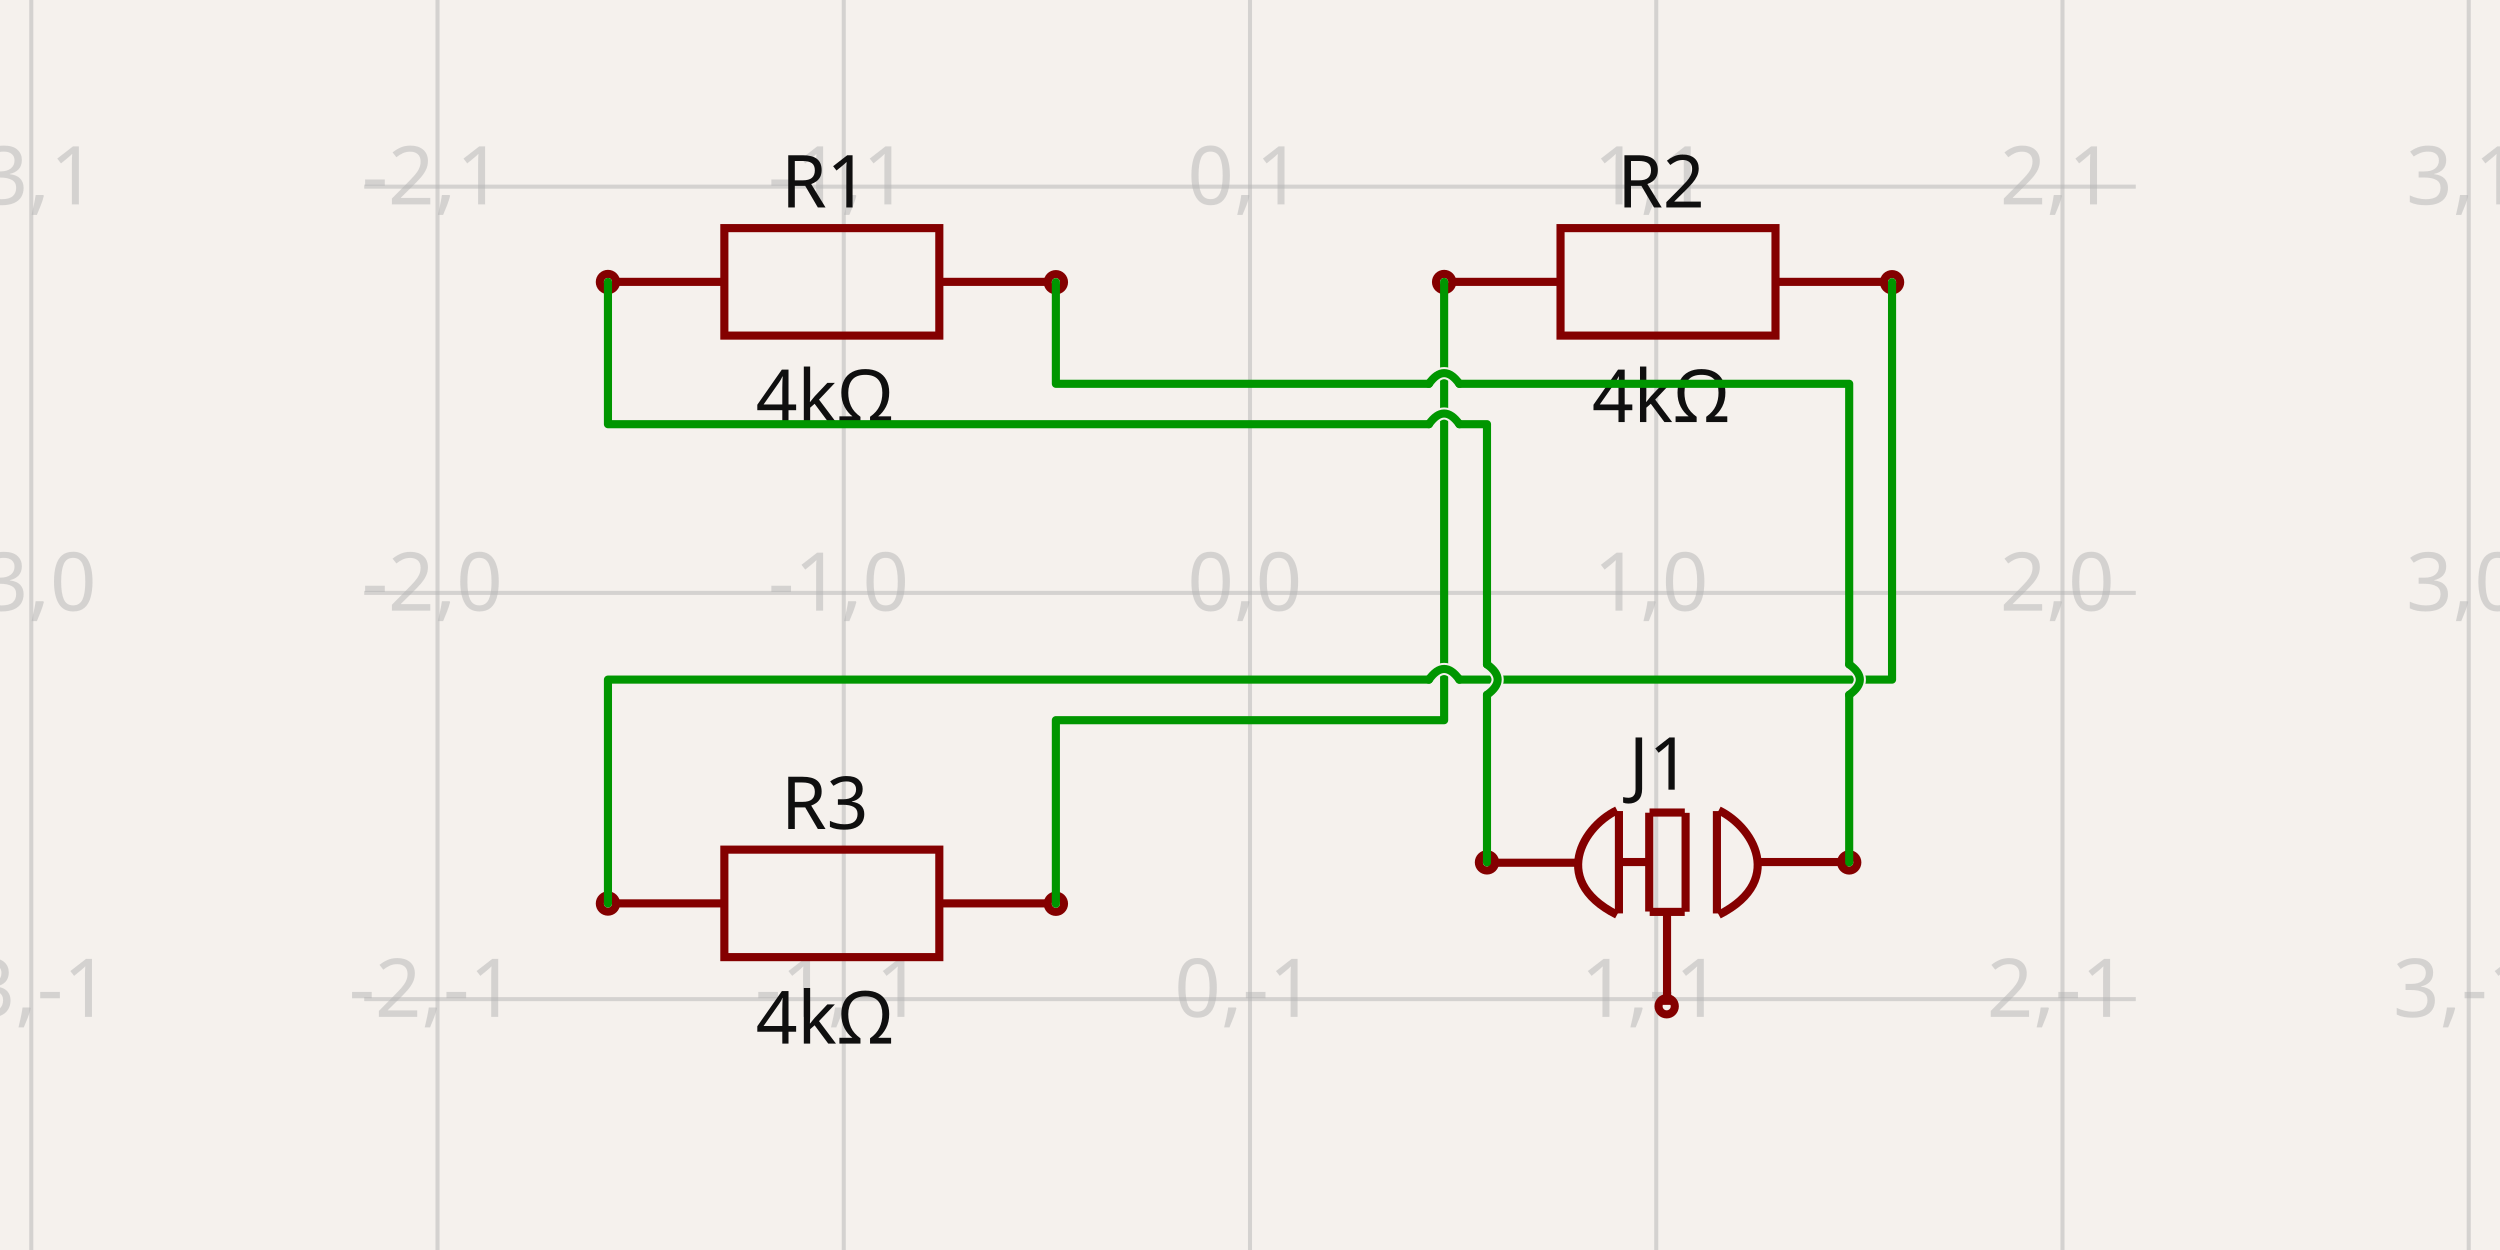
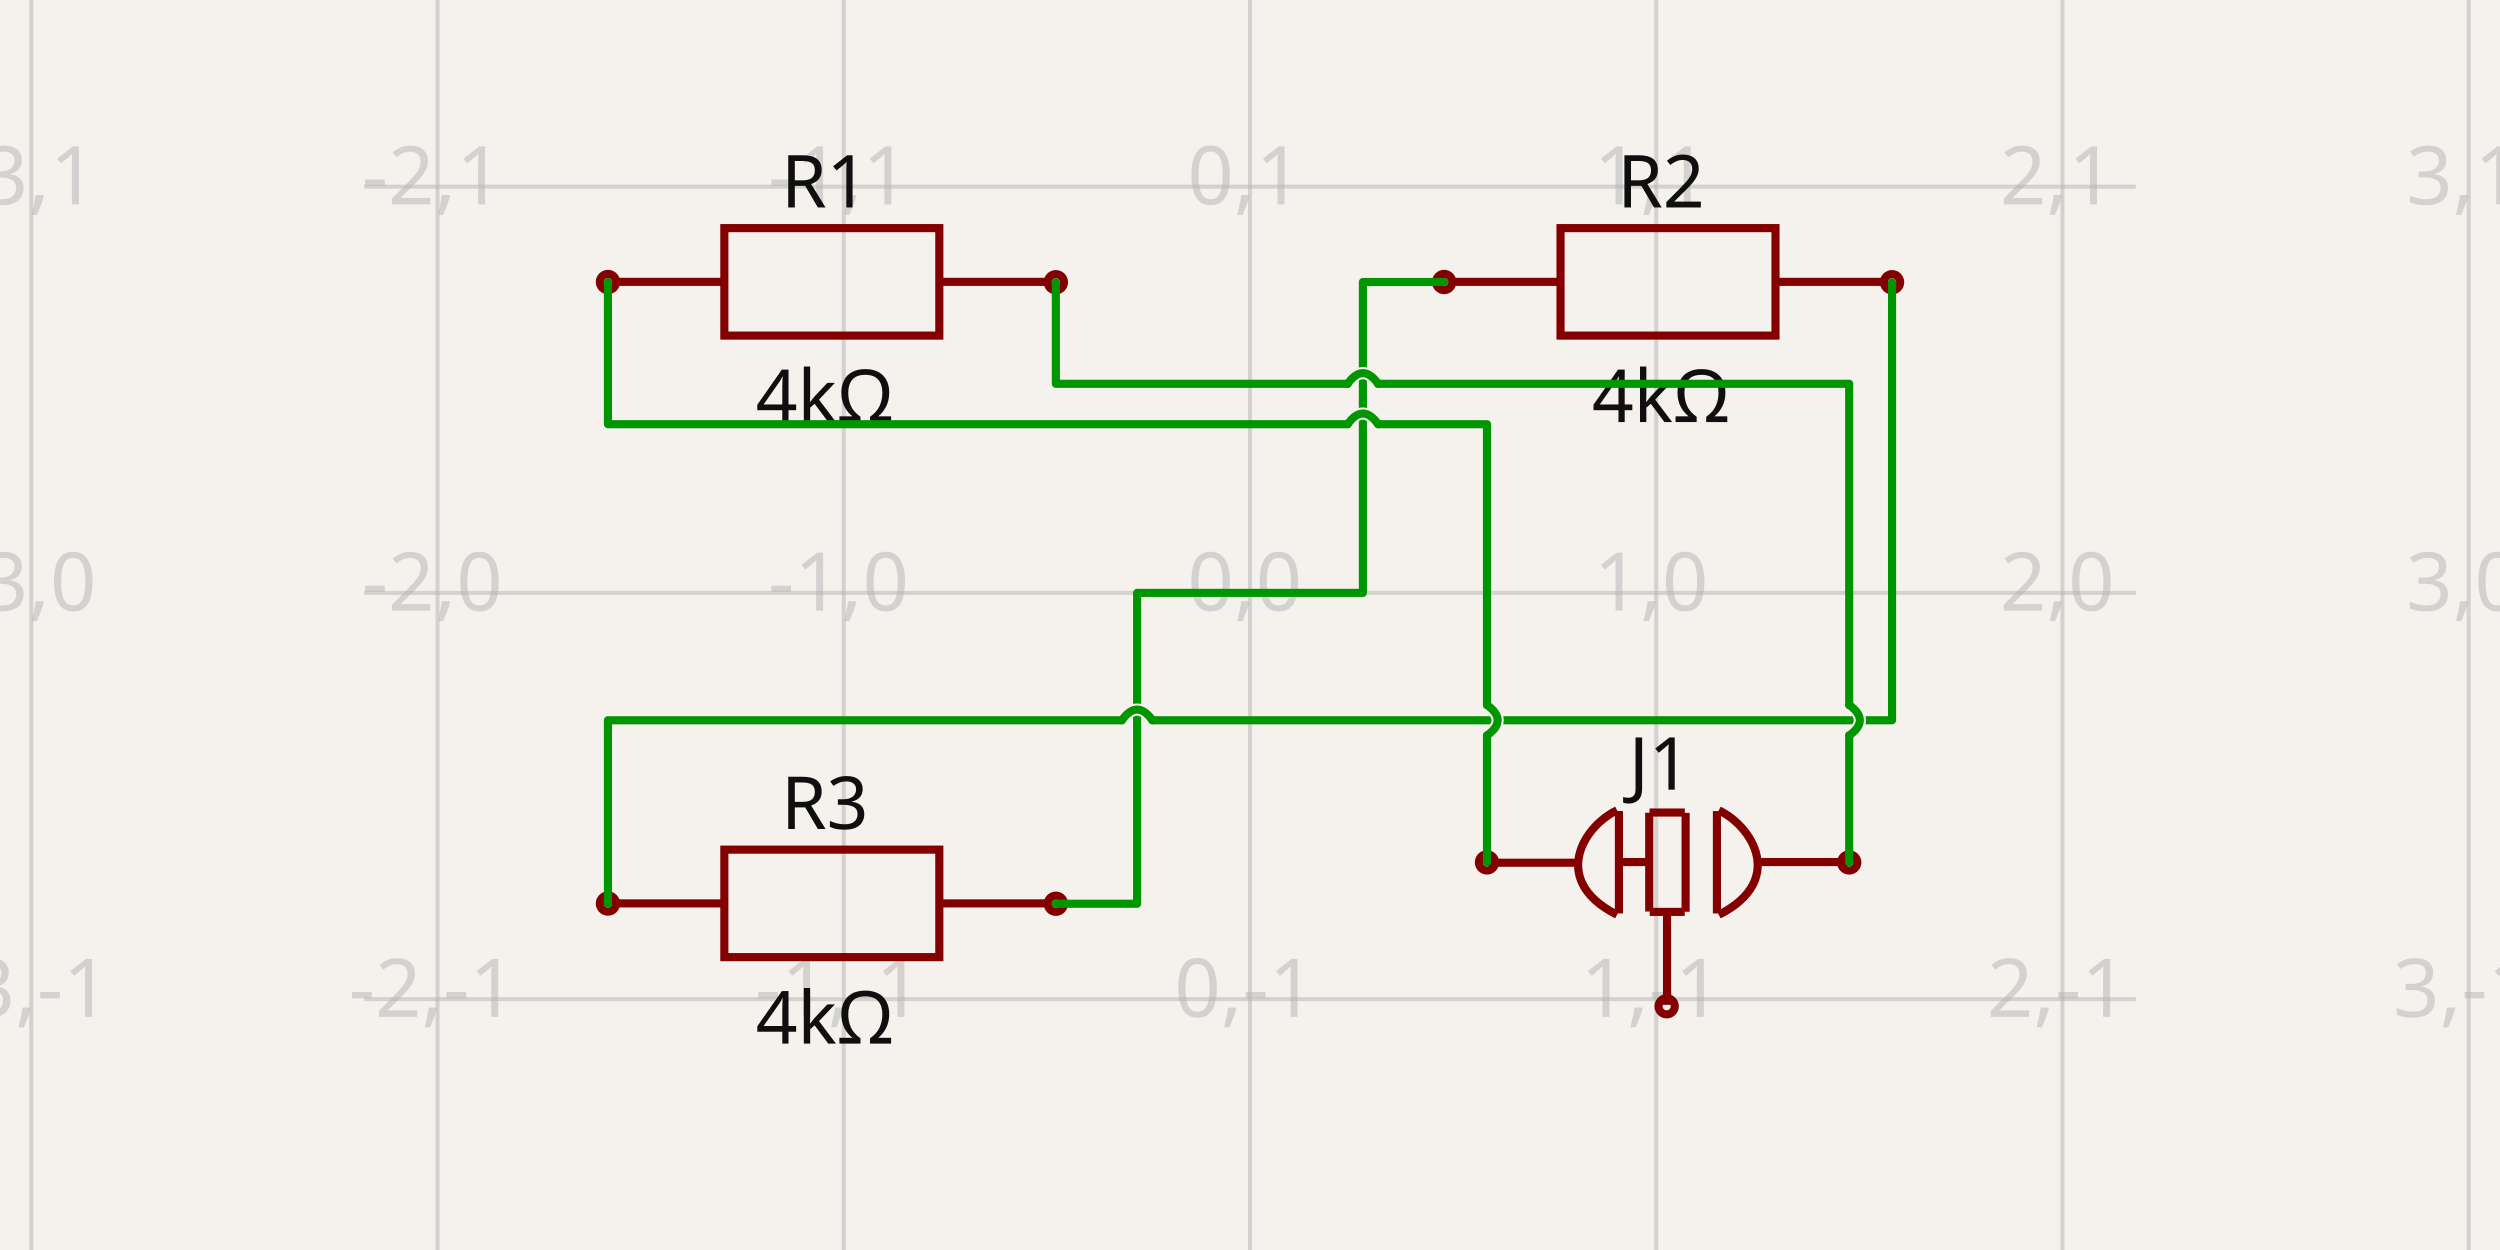
<svg xmlns="http://www.w3.org/2000/svg" width="1200" height="600" style="background-color: rgb(245, 241, 237)" data-real-to-screen-transform="matrix(194.995722118,0,0,-194.995722118,600,284.5813295087)">
  <style>
              .boundary { fill: rgb(245, 241, 237); }
              .schematic-boundary { fill: none; stroke: #fff; }
              .component { fill: none; stroke: rgb(132, 0, 0); }
              .chip { fill: rgb(255, 255, 194); stroke: rgb(132, 0, 0); }
              .component-pin { fill: none; stroke: rgb(132, 0, 0); }
              .trace:hover {
                filter: invert(1);
              }
              .trace:hover .trace-crossing-outline {
                opacity: 0;
+               }
+               .trace:hover .trace-junction {
+                 filter: invert(1);
              }
              .text { font-family: sans-serif; fill: rgb(0, 150, 0); }
              .pin-number { fill: rgb(169, 0, 0); }
              .port-label { fill: rgb(0, 100, 100); }
              .component-name { fill: rgb(0, 100, 100); }
            </style>
  <rect class="boundary" x="0" y="0" width="1200" height="600" />
  <g class="grid">
    <line x1="15.013" y1="600" x2="15.013" y2="7.332801033044234e-12" stroke="rgb(181, 181, 181)" stroke-width="1.95" stroke-opacity="0.5" />
    <line x1="210.009" y1="600" x2="210.009" y2="7.332801033044234e-12" stroke="rgb(181, 181, 181)" stroke-width="1.95" stroke-opacity="0.5" />
    <line x1="405.004" y1="600" x2="405.004" y2="7.332801033044234e-12" stroke="rgb(181, 181, 181)" stroke-width="1.95" stroke-opacity="0.5" />
    <line x1="600" y1="600" x2="600" y2="7.332801033044234e-12" stroke="rgb(181, 181, 181)" stroke-width="1.95" stroke-opacity="0.5" />
    <line x1="794.996" y1="600" x2="794.996" y2="7.332801033044234e-12" stroke="rgb(181, 181, 181)" stroke-width="1.95" stroke-opacity="0.5" />
    <line x1="989.991" y1="600" x2="989.991" y2="7.332801033044234e-12" stroke="rgb(181, 181, 181)" stroke-width="1.95" stroke-opacity="0.5" />
    <line x1="1184.987" y1="600" x2="1184.987" y2="7.332801033044234e-12" stroke="rgb(181, 181, 181)" stroke-width="1.95" stroke-opacity="0.5" />
    <line x1="174.82" y1="674.573" x2="1025.18" y2="674.573" stroke="rgb(181, 181, 181)" stroke-width="1.95" stroke-opacity="0.5" />
    <line x1="174.82" y1="479.577" x2="1025.18" y2="479.577" stroke="rgb(181, 181, 181)" stroke-width="1.95" stroke-opacity="0.5" />
    <line x1="174.82" y1="284.581" x2="1025.18" y2="284.581" stroke="rgb(181, 181, 181)" stroke-width="1.95" stroke-opacity="0.5" />
    <line x1="174.82" y1="89.586" x2="1025.18" y2="89.586" stroke="rgb(181, 181, 181)" stroke-width="1.95" stroke-opacity="0.5" />
    <line x1="174.82" y1="-105.41" x2="1025.18" y2="-105.41" stroke="rgb(181, 181, 181)" stroke-width="1.95" stroke-opacity="0.5" />
    <text x="12.513" y="669.573" fill="rgb(181, 181, 181)" font-size="38.999" fill-opacity="0.5" text-anchor="middle" dominant-baseline="middle" font-family="sans-serif">-3,-2</text>
    <text x="12.513" y="474.577" fill="rgb(181, 181, 181)" font-size="38.999" fill-opacity="0.5" text-anchor="middle" dominant-baseline="middle" font-family="sans-serif">-3,-1</text>
    <text x="12.513" y="279.581" fill="rgb(181, 181, 181)" font-size="38.999" fill-opacity="0.5" text-anchor="middle" dominant-baseline="middle" font-family="sans-serif">-3,0</text>
    <text x="12.513" y="84.586" fill="rgb(181, 181, 181)" font-size="38.999" fill-opacity="0.5" text-anchor="middle" dominant-baseline="middle" font-family="sans-serif">-3,1</text>
    <text x="12.513" y="-110.41" fill="rgb(181, 181, 181)" font-size="38.999" fill-opacity="0.5" text-anchor="middle" dominant-baseline="middle" font-family="sans-serif">-3,2</text>
    <text x="207.509" y="669.573" fill="rgb(181, 181, 181)" font-size="38.999" fill-opacity="0.5" text-anchor="middle" dominant-baseline="middle" font-family="sans-serif">-2,-2</text>
    <text x="207.509" y="474.577" fill="rgb(181, 181, 181)" font-size="38.999" fill-opacity="0.5" text-anchor="middle" dominant-baseline="middle" font-family="sans-serif">-2,-1</text>
    <text x="207.509" y="279.581" fill="rgb(181, 181, 181)" font-size="38.999" fill-opacity="0.5" text-anchor="middle" dominant-baseline="middle" font-family="sans-serif">-2,0</text>
    <text x="207.509" y="84.586" fill="rgb(181, 181, 181)" font-size="38.999" fill-opacity="0.5" text-anchor="middle" dominant-baseline="middle" font-family="sans-serif">-2,1</text>
    <text x="207.509" y="-110.41" fill="rgb(181, 181, 181)" font-size="38.999" fill-opacity="0.5" text-anchor="middle" dominant-baseline="middle" font-family="sans-serif">-2,2</text>
    <text x="402.504" y="669.573" fill="rgb(181, 181, 181)" font-size="38.999" fill-opacity="0.5" text-anchor="middle" dominant-baseline="middle" font-family="sans-serif">-1,-2</text>
    <text x="402.504" y="474.577" fill="rgb(181, 181, 181)" font-size="38.999" fill-opacity="0.5" text-anchor="middle" dominant-baseline="middle" font-family="sans-serif">-1,-1</text>
    <text x="402.504" y="279.581" fill="rgb(181, 181, 181)" font-size="38.999" fill-opacity="0.5" text-anchor="middle" dominant-baseline="middle" font-family="sans-serif">-1,0</text>
    <text x="402.504" y="84.586" fill="rgb(181, 181, 181)" font-size="38.999" fill-opacity="0.5" text-anchor="middle" dominant-baseline="middle" font-family="sans-serif">-1,1</text>
    <text x="402.504" y="-110.41" fill="rgb(181, 181, 181)" font-size="38.999" fill-opacity="0.5" text-anchor="middle" dominant-baseline="middle" font-family="sans-serif">-1,2</text>
    <text x="597.5" y="669.573" fill="rgb(181, 181, 181)" font-size="38.999" fill-opacity="0.5" text-anchor="middle" dominant-baseline="middle" font-family="sans-serif">0,-2</text>
    <text x="597.5" y="474.577" fill="rgb(181, 181, 181)" font-size="38.999" fill-opacity="0.5" text-anchor="middle" dominant-baseline="middle" font-family="sans-serif">0,-1</text>
    <text x="597.5" y="279.581" fill="rgb(181, 181, 181)" font-size="38.999" fill-opacity="0.5" text-anchor="middle" dominant-baseline="middle" font-family="sans-serif">0,0</text>
    <text x="597.5" y="84.586" fill="rgb(181, 181, 181)" font-size="38.999" fill-opacity="0.5" text-anchor="middle" dominant-baseline="middle" font-family="sans-serif">0,1</text>
    <text x="597.5" y="-110.41" fill="rgb(181, 181, 181)" font-size="38.999" fill-opacity="0.5" text-anchor="middle" dominant-baseline="middle" font-family="sans-serif">0,2</text>
    <text x="792.496" y="669.573" fill="rgb(181, 181, 181)" font-size="38.999" fill-opacity="0.5" text-anchor="middle" dominant-baseline="middle" font-family="sans-serif">1,-2</text>
    <text x="792.496" y="474.577" fill="rgb(181, 181, 181)" font-size="38.999" fill-opacity="0.5" text-anchor="middle" dominant-baseline="middle" font-family="sans-serif">1,-1</text>
    <text x="792.496" y="279.581" fill="rgb(181, 181, 181)" font-size="38.999" fill-opacity="0.5" text-anchor="middle" dominant-baseline="middle" font-family="sans-serif">1,0</text>
    <text x="792.496" y="84.586" fill="rgb(181, 181, 181)" font-size="38.999" fill-opacity="0.5" text-anchor="middle" dominant-baseline="middle" font-family="sans-serif">1,1</text>
    <text x="792.496" y="-110.41" fill="rgb(181, 181, 181)" font-size="38.999" fill-opacity="0.5" text-anchor="middle" dominant-baseline="middle" font-family="sans-serif">1,2</text>
    <text x="987.491" y="669.573" fill="rgb(181, 181, 181)" font-size="38.999" fill-opacity="0.5" text-anchor="middle" dominant-baseline="middle" font-family="sans-serif">2,-2</text>
    <text x="987.491" y="474.577" fill="rgb(181, 181, 181)" font-size="38.999" fill-opacity="0.5" text-anchor="middle" dominant-baseline="middle" font-family="sans-serif">2,-1</text>
    <text x="987.491" y="279.581" fill="rgb(181, 181, 181)" font-size="38.999" fill-opacity="0.5" text-anchor="middle" dominant-baseline="middle" font-family="sans-serif">2,0</text>
    <text x="987.491" y="84.586" fill="rgb(181, 181, 181)" font-size="38.999" fill-opacity="0.5" text-anchor="middle" dominant-baseline="middle" font-family="sans-serif">2,1</text>
    <text x="987.491" y="-110.41" fill="rgb(181, 181, 181)" font-size="38.999" fill-opacity="0.5" text-anchor="middle" dominant-baseline="middle" font-family="sans-serif">2,2</text>
    <text x="1182.487" y="669.573" fill="rgb(181, 181, 181)" font-size="38.999" fill-opacity="0.5" text-anchor="middle" dominant-baseline="middle" font-family="sans-serif">3,-2</text>
    <text x="1182.487" y="474.577" fill="rgb(181, 181, 181)" font-size="38.999" fill-opacity="0.5" text-anchor="middle" dominant-baseline="middle" font-family="sans-serif">3,-1</text>
    <text x="1182.487" y="279.581" fill="rgb(181, 181, 181)" font-size="38.999" fill-opacity="0.5" text-anchor="middle" dominant-baseline="middle" font-family="sans-serif">3,0</text>
    <text x="1182.487" y="84.586" fill="rgb(181, 181, 181)" font-size="38.999" fill-opacity="0.5" text-anchor="middle" dominant-baseline="middle" font-family="sans-serif">3,1</text>
    <text x="1182.487" y="-110.41" fill="rgb(181, 181, 181)" font-size="38.999" fill-opacity="0.5" text-anchor="middle" dominant-baseline="middle" font-family="sans-serif">3,2</text>
  </g>
  <g data-circuit-json-type="schematic_component" data-schematic-component-id="schematic_component_0">
    <rect class="component-overlay" x="296.096" y="109.497" width="206.37" height="51.593" fill="transparent" />
    <path d="M 296.096 135.293 L 347.688 135.293" stroke="rgb(132, 0, 0)" fill="none" stroke-width="3.9px" />
    <path d="M 450.874 135.293 L 502.466 135.293" stroke="rgb(132, 0, 0)" fill="none" stroke-width="3.9px" />
    <path d="M 399.281 109.497 L 450.874 109.497 L 450.874 161.089 L 347.688 161.089 L 347.688 109.497 L 399.281 109.497" stroke="rgb(132, 0, 0)" fill="none" stroke-width="3.9px" />
    <text x="395.904" y="99.578" fill="rgb(15, 15, 15)" font-family="sans-serif" text-anchor="middle" dominant-baseline="auto" font-size="35.099px">R1</text>
    <text x="395.904" y="175.361" fill="rgb(15, 15, 15)" font-family="sans-serif" text-anchor="middle" dominant-baseline="hanging" font-size="35.099px">4kΩ</text>
    <circle cx="291.818" cy="135.363" r="3.9px" stroke-width="3.9px" fill="none" stroke="rgb(132, 0, 0)" />
    <circle cx="506.816" cy="135.469" r="3.9px" stroke-width="3.9px" fill="none" stroke="rgb(132, 0, 0)" />
  </g>
  <g data-circuit-json-type="schematic_component" data-schematic-component-id="schematic_component_1">
    <rect class="component-overlay" x="697.462" y="109.497" width="206.37" height="51.593" fill="transparent" />
    <path d="M 697.462 135.293 L 749.055 135.293" stroke="rgb(132, 0, 0)" fill="none" stroke-width="3.9px" />
    <path d="M 852.24 135.293 L 903.832 135.293" stroke="rgb(132, 0, 0)" fill="none" stroke-width="3.9px" />
    <path d="M 800.647 109.497 L 852.24 109.497 L 852.24 161.089 L 749.055 161.089 L 749.055 109.497 L 800.647 109.497" stroke="rgb(132, 0, 0)" fill="none" stroke-width="3.9px" />
    <text x="797.271" y="99.578" fill="rgb(15, 15, 15)" font-family="sans-serif" text-anchor="middle" dominant-baseline="auto" font-size="35.099px">R2</text>
    <text x="797.271" y="175.361" fill="rgb(15, 15, 15)" font-family="sans-serif" text-anchor="middle" dominant-baseline="hanging" font-size="35.099px">4kΩ</text>
    <circle cx="693.184" cy="135.363" r="3.9px" stroke-width="3.9px" fill="none" stroke="rgb(132, 0, 0)" />
    <circle cx="908.182" cy="135.469" r="3.9px" stroke-width="3.9px" fill="none" stroke="rgb(132, 0, 0)" />
  </g>
  <g data-circuit-json-type="schematic_component" data-schematic-component-id="schematic_component_2">
    <rect class="component-overlay" x="296.096" y="407.828" width="206.37" height="51.593" fill="transparent" />
    <path d="M 296.096 433.624 L 347.688 433.624" stroke="rgb(132, 0, 0)" fill="none" stroke-width="3.9px" />
    <path d="M 450.874 433.624 L 502.466 433.624" stroke="rgb(132, 0, 0)" fill="none" stroke-width="3.9px" />
    <path d="M 399.281 407.828 L 450.874 407.828 L 450.874 459.42 L 347.688 459.42 L 347.688 407.828 L 399.281 407.828" stroke="rgb(132, 0, 0)" fill="none" stroke-width="3.9px" />
    <text x="395.904" y="397.909" fill="rgb(15, 15, 15)" font-family="sans-serif" text-anchor="middle" dominant-baseline="auto" font-size="35.099px">R3</text>
    <text x="395.904" y="473.692" fill="rgb(15, 15, 15)" font-family="sans-serif" text-anchor="middle" dominant-baseline="hanging" font-size="35.099px">4kΩ</text>
    <circle cx="291.818" cy="433.694" r="3.9px" stroke-width="3.9px" fill="none" stroke="rgb(132, 0, 0)" />
    <circle cx="506.816" cy="433.8" r="3.9px" stroke-width="3.9px" fill="none" stroke="rgb(132, 0, 0)" />
  </g>
  <g data-circuit-json-type="schematic_component" data-schematic-component-id="schematic_component_3">
    <rect class="component-overlay" x="714.421" y="388.91" width="172.435" height="93.426" fill="transparent" />
    <path d="M 757.756 414.11 L 714.421 414.11" stroke="rgb(132, 0, 0)" fill="none" stroke-width="3.9px" />
    <path d="M 886.856 413.776 L 843.626 413.776" stroke="rgb(132, 0, 0)" fill="none" stroke-width="3.9px" />
    <path d="M 800.174 439 L 800.174 482.336" stroke="rgb(132, 0, 0)" fill="none" stroke-width="3.9px" />
    <path d="M 824.118 389.318 L 824.118 438.455" stroke="rgb(132, 0, 0)" fill="none" stroke-width="3.9px" />
    <path d="M 809.085 390.158 L 809.085 437.644" stroke="rgb(132, 0, 0)" fill="none" stroke-width="3.9px" />
    <path d="M 791.628 390.104 L 791.628 437.533" stroke="rgb(132, 0, 0)" fill="none" stroke-width="3.9px" />
    <path d="M 808.705 390.016 L 791.783 390.016" stroke="rgb(132, 0, 0)" fill="none" stroke-width="3.9px" />
    <path d="M 808.667 437.708 L 791.853 437.708" stroke="rgb(132, 0, 0)" fill="none" stroke-width="3.9px" />
    <path d="M 777.087 389.3 L 777.087 438.436" stroke="rgb(132, 0, 0)" fill="none" stroke-width="3.9px" />
    <path d="M 776.181 439.091 L 776.181 439.091 L 773.134 437.448 L 770.393 435.745 L 767.947 433.987 L 765.787 432.182 L 763.902 430.335 L 762.283 428.453 L 760.917 426.542 L 759.796 424.608 L 758.909 422.657 L 758.246 420.697 L 757.797 418.731 L 757.551 416.769 L 757.498 414.814 L 757.627 412.874 L 757.929 410.955 L 758.394 409.063 L 759.01 407.204 L 759.768 405.385 L 760.657 403.611 L 761.668 401.89 L 762.789 400.227 L 764.011 398.628 L 765.324 397.1 L 766.716 395.649 L 768.178 394.282 L 769.7 393.003 L 771.271 391.821 L 772.881 390.74 L 774.52 389.768 L 776.177 388.91 L 776.177 388.91" stroke="rgb(132, 0, 0)" fill="none" stroke-width="3.9px" />
    <path d="M 825.01 439.116 L 825.01 439.116 L 828.057 437.473 L 830.798 435.769 L 833.243 434.012 L 835.403 432.207 L 837.288 430.36 L 838.908 428.478 L 840.273 426.567 L 841.394 424.633 L 842.281 422.682 L 842.944 420.721 L 843.394 418.756 L 843.64 416.793 L 843.693 414.839 L 843.563 412.899 L 843.261 410.98 L 842.797 409.088 L 842.181 407.229 L 841.423 405.41 L 840.533 403.636 L 839.523 401.915 L 838.402 400.252 L 837.18 398.653 L 835.867 397.125 L 834.475 395.674 L 833.013 394.306 L 831.491 393.028 L 829.92 391.846 L 828.31 390.765 L 826.671 389.792 L 825.014 388.934 L 825.014 388.934" stroke="rgb(132, 0, 0)" fill="none" stroke-width="3.9px" />
    <path d="M 791.613 413.777 L 777.064 413.777" stroke="rgb(132, 0, 0)" fill="none" stroke-width="3.9px" />
    <text x="796.659" y="379.048" fill="rgb(15, 15, 15)" font-family="sans-serif" text-anchor="middle" dominant-baseline="auto" font-size="35.099px">J1</text>
    <circle cx="800.002" cy="483.003" r="3.9px" stroke-width="3.9px" fill="none" stroke="rgb(132, 0, 0)" />
    <circle cx="713.754" cy="413.938" r="3.9px" stroke-width="3.9px" fill="none" stroke="rgb(132, 0, 0)" />
    <circle cx="887.612" cy="413.962" r="3.9px" stroke-width="3.9px" fill="none" stroke="rgb(132, 0, 0)" />
  </g>
  <g class="trace" data-circuit-json-type="schematic_trace" data-schematic-trace-id="schematic_trace_0">
-     <path d="M 693.184 135.363 L 693.184 345.689 L 506.816 345.689 L 506.816 433.8" class="trace-invisible-hover-outline" stroke="rgb(0, 150, 0)" fill="none" stroke-width="31.199px" stroke-linecap="round" opacity="0" stroke-linejoin="round" />
-     <path d="M 693.184 135.363 L 693.184 345.689 L 506.816 345.689 L 506.816 433.8" stroke="rgb(0, 150, 0)" fill="none" stroke-width="3.9px" stroke-linecap="round" stroke-linejoin="round" />
+     <path d="M 693.184 135.363 L 654.185 135.363 L 654.185 284.581 L 545.815 284.581 L 545.815 433.8 L 506.816 433.8" class="trace-invisible-hover-outline" stroke="rgb(0, 150, 0)" fill="none" stroke-width="31.199px" stroke-linecap="round" opacity="0" stroke-linejoin="round" />
+     <path d="M 693.184 135.363 L 654.185 135.363 L 654.185 284.581 L 545.815 284.581 L 545.815 433.8 L 506.816 433.8" stroke="rgb(0, 150, 0)" fill="none" stroke-width="3.9px" stroke-linecap="round" stroke-linejoin="round" />
  </g>
  <g class="trace" data-circuit-json-type="schematic_trace" data-schematic-trace-id="schematic_trace_1">
-     <path class="trace-crossing-outline" d="M 700.496 326.214 Q 693.184 315.977 685.871 326.214" stroke="rgb(245, 241, 237)" fill="none" stroke-width="5.85px" stroke-linecap="round" />
-     <path d="M 700.496 326.214 Q 693.184 315.977 685.871 326.214" stroke="rgb(0, 150, 0)" fill="none" stroke-width="3.9px" stroke-linecap="round" />
-     <path d="M 908.182 135.469 L 908.182 326.214 L 700.496 326.214M 685.871 326.214 L 291.818 326.214 L 291.818 433.694" class="trace-invisible-hover-outline" stroke="rgb(0, 150, 0)" fill="none" stroke-width="31.199px" stroke-linecap="round" opacity="0" stroke-linejoin="round" />
-     <path d="M 908.182 135.469 L 908.182 326.214 L 700.496 326.214M 685.871 326.214 L 291.818 326.214 L 291.818 433.694" stroke="rgb(0, 150, 0)" fill="none" stroke-width="3.9px" stroke-linecap="round" stroke-linejoin="round" />
+     <path class="trace-crossing-outline" d="M 553.128 345.714 Q 545.815 335.476 538.503 345.714" stroke="rgb(245, 241, 237)" fill="none" stroke-width="5.85px" stroke-linecap="round" />
+     <path d="M 553.128 345.714 Q 545.815 335.476 538.503 345.714" stroke="rgb(0, 150, 0)" fill="none" stroke-width="3.9px" stroke-linecap="round" />
+     <path d="M 908.182 135.469 L 908.182 345.714 L 553.128 345.714M 538.503 345.714 L 291.818 345.714 L 291.818 433.694" class="trace-invisible-hover-outline" stroke="rgb(0, 150, 0)" fill="none" stroke-width="31.199px" stroke-linecap="round" opacity="0" stroke-linejoin="round" />
+     <path d="M 908.182 135.469 L 908.182 345.714 L 553.128 345.714M 538.503 345.714 L 291.818 345.714 L 291.818 433.694" stroke="rgb(0, 150, 0)" fill="none" stroke-width="3.9px" stroke-linecap="round" stroke-linejoin="round" />
  </g>
  <g class="trace" data-circuit-json-type="schematic_trace" data-schematic-trace-id="schematic_trace_2">
-     <path class="trace-crossing-outline" d="M 713.754 333.526 Q 723.991 326.214 713.754 318.902" stroke="rgb(245, 241, 237)" fill="none" stroke-width="5.85px" stroke-linecap="round" />
-     <path d="M 713.754 333.526 Q 723.991 326.214 713.754 318.902" stroke="rgb(0, 150, 0)" fill="none" stroke-width="3.9px" stroke-linecap="round" />
-     <path class="trace-crossing-outline" d="M 700.496 203.611 Q 693.184 193.374 685.871 203.611" stroke="rgb(245, 241, 237)" fill="none" stroke-width="5.85px" stroke-linecap="round" />
-     <path d="M 700.496 203.611 Q 693.184 193.374 685.871 203.611" stroke="rgb(0, 150, 0)" fill="none" stroke-width="3.9px" stroke-linecap="round" />
-     <path d="M 713.754 413.938 L 713.754 333.526M 713.754 318.902 L 713.754 203.611 L 700.496 203.611M 685.871 203.611 L 291.818 203.611 L 291.818 135.363" class="trace-invisible-hover-outline" stroke="rgb(0, 150, 0)" fill="none" stroke-width="31.199px" stroke-linecap="round" opacity="0" stroke-linejoin="round" />
-     <path d="M 713.754 413.938 L 713.754 333.526M 713.754 318.902 L 713.754 203.611 L 700.496 203.611M 685.871 203.611 L 291.818 203.611 L 291.818 135.363" stroke="rgb(0, 150, 0)" fill="none" stroke-width="3.9px" stroke-linecap="round" stroke-linejoin="round" />
+     <path class="trace-crossing-outline" d="M 713.754 353.026 Q 723.991 345.714 713.754 338.401" stroke="rgb(245, 241, 237)" fill="none" stroke-width="5.85px" stroke-linecap="round" />
+     <path d="M 713.754 353.026 Q 723.991 345.714 713.754 338.401" stroke="rgb(0, 150, 0)" fill="none" stroke-width="3.9px" stroke-linecap="round" />
+     <path class="trace-crossing-outline" d="M 661.497 203.611 Q 654.185 193.374 646.872 203.611" stroke="rgb(245, 241, 237)" fill="none" stroke-width="5.85px" stroke-linecap="round" />
+     <path d="M 661.497 203.611 Q 654.185 193.374 646.872 203.611" stroke="rgb(0, 150, 0)" fill="none" stroke-width="3.9px" stroke-linecap="round" />
+     <path d="M 713.754 413.938 L 713.754 353.026M 713.754 338.401 L 713.754 203.611 L 661.497 203.611M 646.872 203.611 L 291.818 203.611 L 291.818 135.363" class="trace-invisible-hover-outline" stroke="rgb(0, 150, 0)" fill="none" stroke-width="31.199px" stroke-linecap="round" opacity="0" stroke-linejoin="round" />
+     <path d="M 713.754 413.938 L 713.754 353.026M 713.754 338.401 L 713.754 203.611 L 661.497 203.611M 646.872 203.611 L 291.818 203.611 L 291.818 135.363" stroke="rgb(0, 150, 0)" fill="none" stroke-width="3.9px" stroke-linecap="round" stroke-linejoin="round" />
  </g>
  <g class="trace" data-circuit-json-type="schematic_trace" data-schematic-trace-id="schematic_trace_3">
-     <path class="trace-crossing-outline" d="M 887.612 333.526 Q 897.85 326.214 887.612 318.902" stroke="rgb(245, 241, 237)" fill="none" stroke-width="5.85px" stroke-linecap="round" />
-     <path d="M 887.612 333.526 Q 897.85 326.214 887.612 318.902" stroke="rgb(0, 150, 0)" fill="none" stroke-width="3.9px" stroke-linecap="round" />
-     <path class="trace-crossing-outline" d="M 700.496 184.218 Q 693.184 173.981 685.871 184.218" stroke="rgb(245, 241, 237)" fill="none" stroke-width="5.85px" stroke-linecap="round" />
-     <path d="M 700.496 184.218 Q 693.184 173.981 685.871 184.218" stroke="rgb(0, 150, 0)" fill="none" stroke-width="3.9px" stroke-linecap="round" />
-     <path d="M 887.612 413.962 L 887.612 333.526M 887.612 318.902 L 887.612 184.218 L 700.496 184.218M 685.871 184.218 L 506.816 184.218 L 506.816 135.469" class="trace-invisible-hover-outline" stroke="rgb(0, 150, 0)" fill="none" stroke-width="31.199px" stroke-linecap="round" opacity="0" stroke-linejoin="round" />
-     <path d="M 887.612 413.962 L 887.612 333.526M 887.612 318.902 L 887.612 184.218 L 700.496 184.218M 685.871 184.218 L 506.816 184.218 L 506.816 135.469" stroke="rgb(0, 150, 0)" fill="none" stroke-width="3.9px" stroke-linecap="round" stroke-linejoin="round" />
+     <path class="trace-crossing-outline" d="M 887.612 353.026 Q 897.85 345.714 887.612 338.401" stroke="rgb(245, 241, 237)" fill="none" stroke-width="5.85px" stroke-linecap="round" />
+     <path d="M 887.612 353.026 Q 897.85 345.714 887.612 338.401" stroke="rgb(0, 150, 0)" fill="none" stroke-width="3.9px" stroke-linecap="round" />
+     <path class="trace-crossing-outline" d="M 661.497 184.218 Q 654.185 173.981 646.872 184.218" stroke="rgb(245, 241, 237)" fill="none" stroke-width="5.85px" stroke-linecap="round" />
+     <path d="M 661.497 184.218 Q 654.185 173.981 646.872 184.218" stroke="rgb(0, 150, 0)" fill="none" stroke-width="3.9px" stroke-linecap="round" />
+     <path d="M 887.612 413.962 L 887.612 353.026M 887.612 338.401 L 887.612 184.218 L 661.497 184.218M 646.872 184.218 L 506.816 184.218 L 506.816 135.469" class="trace-invisible-hover-outline" stroke="rgb(0, 150, 0)" fill="none" stroke-width="31.199px" stroke-linecap="round" opacity="0" stroke-linejoin="round" />
+     <path d="M 887.612 413.962 L 887.612 353.026M 887.612 338.401 L 887.612 184.218 L 661.497 184.218M 646.872 184.218 L 506.816 184.218 L 506.816 135.469" stroke="rgb(0, 150, 0)" fill="none" stroke-width="3.9px" stroke-linecap="round" stroke-linejoin="round" />
  </g>
</svg>
